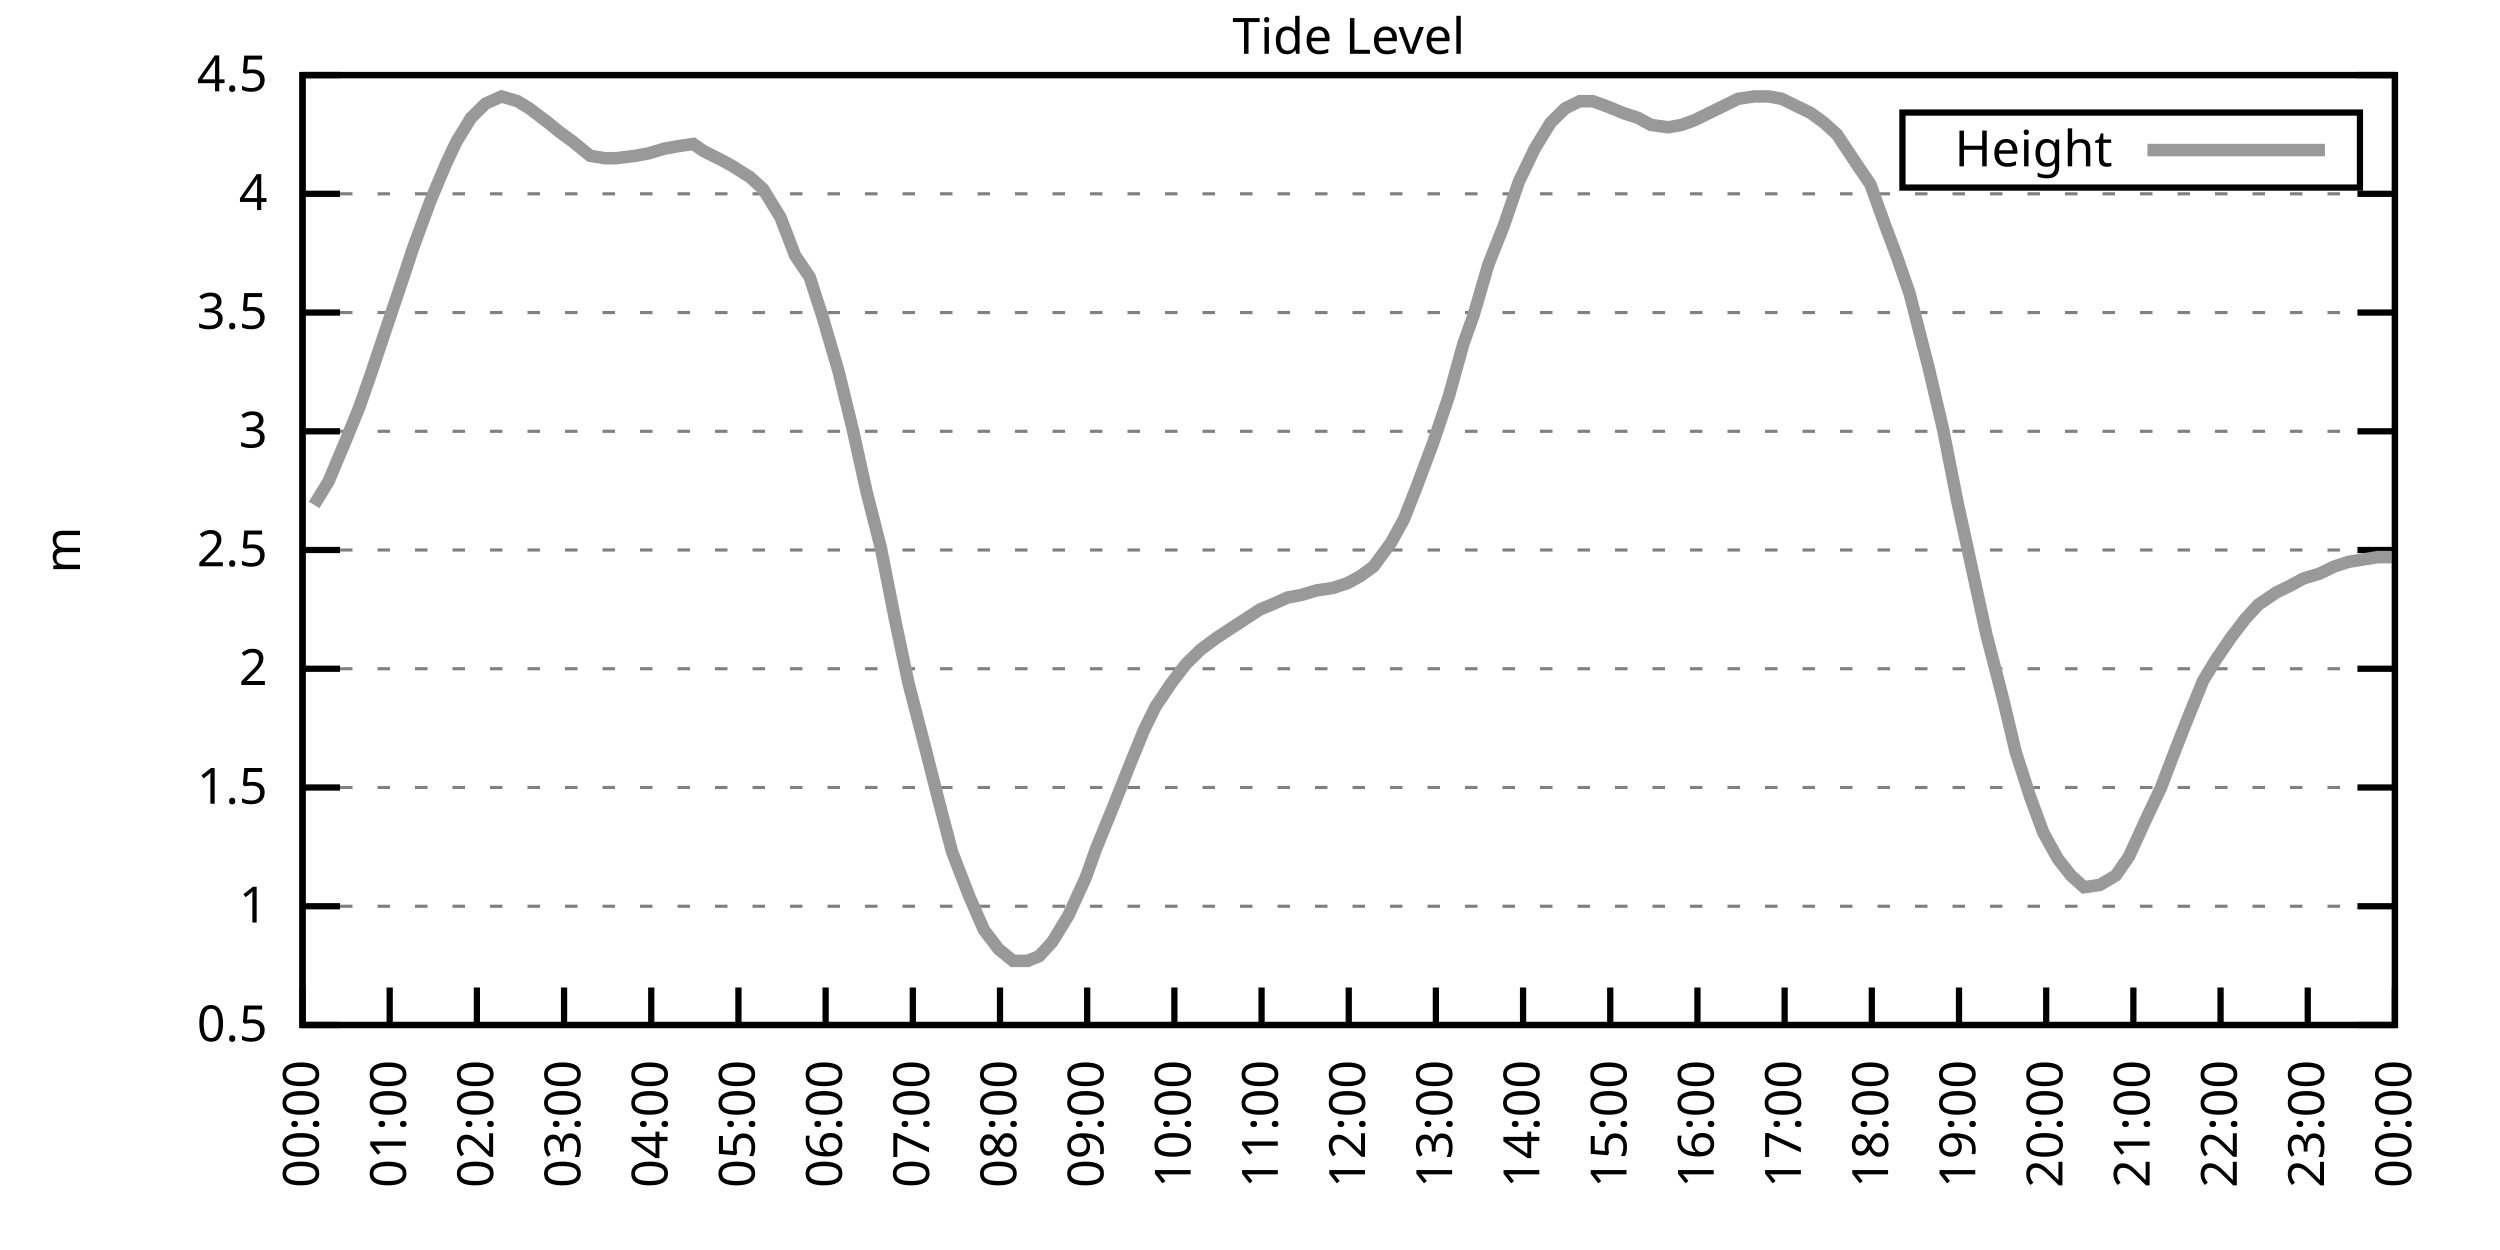
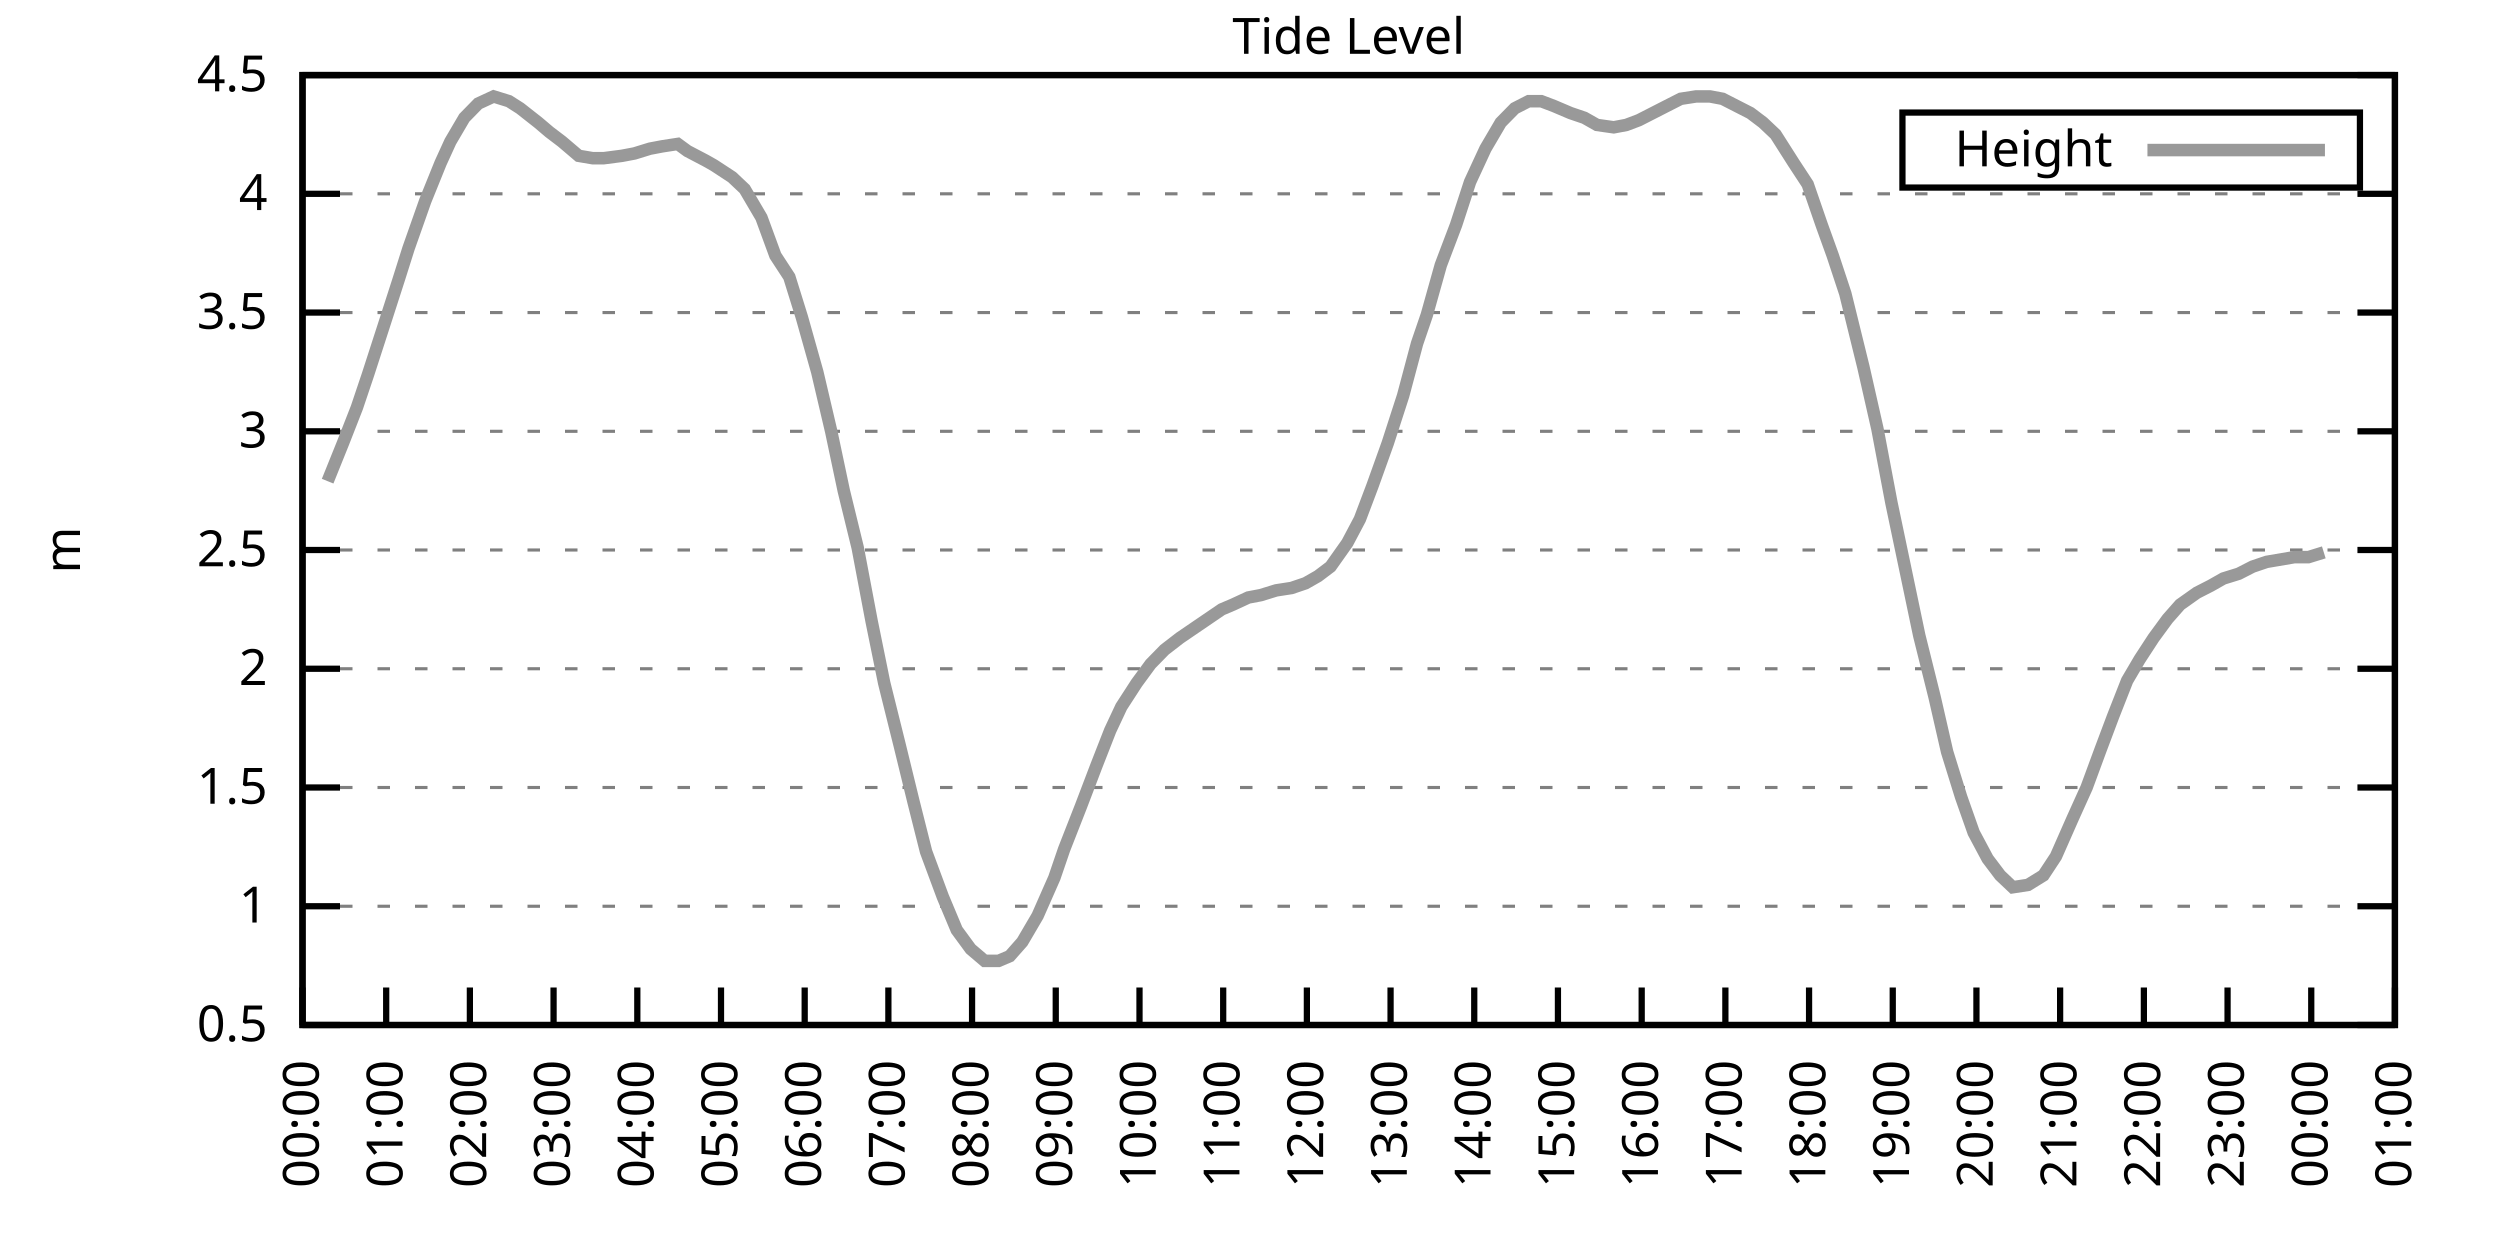
<svg xmlns="http://www.w3.org/2000/svg" xmlns:xlink="http://www.w3.org/1999/xlink" width="400" height="200" viewBox="0 0 400 200">
  <g id="gnuplot_canvas">
    <rect x="0" y="0" width="400" height="200" fill="none" />
    <defs>
      <circle id="gpDot" r="0.5" stroke-width="0.5" stroke="currentColor" />
      <path id="gpPt0" stroke-width="0.333" stroke="currentColor" d="M-1,0 h2 M0,-1 v2" />
      <path id="gpPt1" stroke-width="0.333" stroke="currentColor" d="M-1,-1 L1,1 M1,-1 L-1,1" />
      <path id="gpPt2" stroke-width="0.333" stroke="currentColor" d="M-1,0 L1,0 M0,-1 L0,1 M-1,-1 L1,1 M-1,1 L1,-1" />
      <rect id="gpPt3" stroke-width="0.333" stroke="currentColor" x="-1" y="-1" width="2" height="2" />
      <rect id="gpPt4" stroke-width="0.333" stroke="currentColor" fill="currentColor" x="-1" y="-1" width="2" height="2" />
      <circle id="gpPt5" stroke-width="0.333" stroke="currentColor" cx="0" cy="0" r="1" />
      <use xlink:href="#gpPt5" id="gpPt6" fill="currentColor" stroke="none" />
      <path id="gpPt7" stroke-width="0.333" stroke="currentColor" d="M0,-1.33 L-1.33,0.67 L1.33,0.67 z" />
      <use xlink:href="#gpPt7" id="gpPt8" fill="currentColor" stroke="none" />
      <use xlink:href="#gpPt7" id="gpPt9" stroke="currentColor" transform="rotate(180)" />
      <use xlink:href="#gpPt9" id="gpPt10" fill="currentColor" stroke="none" />
      <use xlink:href="#gpPt3" id="gpPt11" stroke="currentColor" transform="rotate(45)" />
      <use xlink:href="#gpPt11" id="gpPt12" fill="currentColor" stroke="none" />
      <path id="gpPt13" stroke-width="0.333" stroke="currentColor" d="M0,1.330 L1.265,0.411 L0.782,-1.067 L-0.782,-1.076 L-1.265,0.411 z" />
      <use xlink:href="#gpPt13" id="gpPt14" fill="currentColor" stroke="none" />
      <filter id="textbox" filterUnits="objectBoundingBox" x="0" y="0" height="1" width="1">
        <feFlood flood-color="white" flood-opacity="1" result="bgnd" />
        <feComposite in="SourceGraphic" in2="bgnd" operator="atop" />
      </filter>
      <filter id="greybox" filterUnits="objectBoundingBox" x="0" y="0" height="1" width="1">
        <feFlood flood-color="lightgrey" flood-opacity="1" result="grey" />
        <feComposite in="SourceGraphic" in2="grey" operator="atop" />
      </filter>
    </defs>
    <g fill="none" color="white" stroke="currentColor" stroke-width="1.00" stroke-linecap="butt" stroke-linejoin="miter">
</g>
    <g fill="none" color="black" stroke="currentColor" stroke-width="1.00" stroke-linecap="butt" stroke-linejoin="miter">
      <g stroke="none" shape-rendering="crispEdges">
        <polygon fill="rgb(255, 255, 255)" points="48.40,164.00 383.18,164.00 383.18,12.02 48.40,12.02 " />
      </g>
    </g>
    <g fill="none" color="black" stroke="currentColor" stroke-width="1.00" stroke-linecap="butt" stroke-linejoin="miter">
</g>
    <g fill="none" color="black" stroke="black" stroke-width="0.50" stroke-linecap="butt" stroke-linejoin="miter">
</g>
    <g fill="none" color="gray" stroke="currentColor" stroke-width="0.50" stroke-linecap="butt" stroke-linejoin="miter">
      <path stroke="gray" stroke-dasharray="2,4" class="gridline" d="M48.40,164.00 L383.19,164.00  " />
    </g>
    <g fill="none" color="gray" stroke="gray" stroke-width="1.00" stroke-linecap="butt" stroke-linejoin="miter">
</g>
    <g fill="none" color="black" stroke="currentColor" stroke-width="1.00" stroke-linecap="butt" stroke-linejoin="miter">
      <path stroke="black" d="M48.40,164.00 L54.40,164.00 M383.19,164.00 L377.19,164.00  " />
      <g transform="translate(42.80,166.60)" stroke="none" fill="black" font-family="Sans" font-size="8.00" text-anchor="end">
        <text>
          <tspan font-family="Sans"> 0.5</tspan>
        </text>
      </g>
    </g>
    <g fill="none" color="black" stroke="currentColor" stroke-width="1.00" stroke-linecap="butt" stroke-linejoin="miter">
</g>
    <g fill="none" color="black" stroke="black" stroke-width="0.50" stroke-linecap="butt" stroke-linejoin="miter">
</g>
    <g fill="none" color="gray" stroke="currentColor" stroke-width="0.50" stroke-linecap="butt" stroke-linejoin="miter">
      <path stroke="gray" stroke-dasharray="2,4" class="gridline" d="M48.40,145.00 L383.19,145.00  " />
    </g>
    <g fill="none" color="gray" stroke="gray" stroke-width="1.00" stroke-linecap="butt" stroke-linejoin="miter">
</g>
    <g fill="none" color="black" stroke="currentColor" stroke-width="1.00" stroke-linecap="butt" stroke-linejoin="miter">
      <path stroke="black" d="M48.40,145.00 L54.40,145.00 M383.19,145.00 L377.19,145.00  " />
      <g transform="translate(42.80,147.60)" stroke="none" fill="black" font-family="Sans" font-size="8.00" text-anchor="end">
        <text>
          <tspan font-family="Sans"> 1</tspan>
        </text>
      </g>
    </g>
    <g fill="none" color="black" stroke="currentColor" stroke-width="1.00" stroke-linecap="butt" stroke-linejoin="miter">
</g>
    <g fill="none" color="black" stroke="black" stroke-width="0.50" stroke-linecap="butt" stroke-linejoin="miter">
</g>
    <g fill="none" color="gray" stroke="currentColor" stroke-width="0.50" stroke-linecap="butt" stroke-linejoin="miter">
      <path stroke="gray" stroke-dasharray="2,4" class="gridline" d="M48.40,126.00 L383.19,126.00  " />
    </g>
    <g fill="none" color="gray" stroke="gray" stroke-width="1.00" stroke-linecap="butt" stroke-linejoin="miter">
</g>
    <g fill="none" color="black" stroke="currentColor" stroke-width="1.00" stroke-linecap="butt" stroke-linejoin="miter">
      <path stroke="black" d="M48.40,126.00 L54.40,126.00 M383.19,126.00 L377.19,126.00  " />
      <g transform="translate(42.80,128.60)" stroke="none" fill="black" font-family="Sans" font-size="8.00" text-anchor="end">
        <text>
          <tspan font-family="Sans"> 1.5</tspan>
        </text>
      </g>
    </g>
    <g fill="none" color="black" stroke="currentColor" stroke-width="1.00" stroke-linecap="butt" stroke-linejoin="miter">
</g>
    <g fill="none" color="black" stroke="black" stroke-width="0.50" stroke-linecap="butt" stroke-linejoin="miter">
</g>
    <g fill="none" color="gray" stroke="currentColor" stroke-width="0.50" stroke-linecap="butt" stroke-linejoin="miter">
      <path stroke="gray" stroke-dasharray="2,4" class="gridline" d="M48.40,107.00 L383.19,107.00  " />
    </g>
    <g fill="none" color="gray" stroke="gray" stroke-width="1.00" stroke-linecap="butt" stroke-linejoin="miter">
</g>
    <g fill="none" color="black" stroke="currentColor" stroke-width="1.00" stroke-linecap="butt" stroke-linejoin="miter">
      <path stroke="black" d="M48.40,107.00 L54.40,107.00 M383.19,107.00 L377.19,107.00  " />
      <g transform="translate(42.80,109.60)" stroke="none" fill="black" font-family="Sans" font-size="8.00" text-anchor="end">
        <text>
          <tspan font-family="Sans"> 2</tspan>
        </text>
      </g>
    </g>
    <g fill="none" color="black" stroke="currentColor" stroke-width="1.00" stroke-linecap="butt" stroke-linejoin="miter">
</g>
    <g fill="none" color="black" stroke="black" stroke-width="0.50" stroke-linecap="butt" stroke-linejoin="miter">
</g>
    <g fill="none" color="gray" stroke="currentColor" stroke-width="0.50" stroke-linecap="butt" stroke-linejoin="miter">
      <path stroke="gray" stroke-dasharray="2,4" class="gridline" d="M48.40,88.00 L383.19,88.00  " />
    </g>
    <g fill="none" color="gray" stroke="gray" stroke-width="1.00" stroke-linecap="butt" stroke-linejoin="miter">
</g>
    <g fill="none" color="black" stroke="currentColor" stroke-width="1.00" stroke-linecap="butt" stroke-linejoin="miter">
      <path stroke="black" d="M48.40,88.00 L54.40,88.00 M383.19,88.00 L377.19,88.00  " />
      <g transform="translate(42.80,90.60)" stroke="none" fill="black" font-family="Sans" font-size="8.00" text-anchor="end">
        <text>
          <tspan font-family="Sans"> 2.5</tspan>
        </text>
      </g>
    </g>
    <g fill="none" color="black" stroke="currentColor" stroke-width="1.00" stroke-linecap="butt" stroke-linejoin="miter">
</g>
    <g fill="none" color="black" stroke="black" stroke-width="0.50" stroke-linecap="butt" stroke-linejoin="miter">
</g>
    <g fill="none" color="gray" stroke="currentColor" stroke-width="0.50" stroke-linecap="butt" stroke-linejoin="miter">
      <path stroke="gray" stroke-dasharray="2,4" class="gridline" d="M48.40,69.01 L383.19,69.01  " />
    </g>
    <g fill="none" color="gray" stroke="gray" stroke-width="1.00" stroke-linecap="butt" stroke-linejoin="miter">
</g>
    <g fill="none" color="black" stroke="currentColor" stroke-width="1.00" stroke-linecap="butt" stroke-linejoin="miter">
      <path stroke="black" d="M48.40,69.01 L54.40,69.01 M383.19,69.01 L377.19,69.01  " />
      <g transform="translate(42.80,71.61)" stroke="none" fill="black" font-family="Sans" font-size="8.00" text-anchor="end">
        <text>
          <tspan font-family="Sans"> 3</tspan>
        </text>
      </g>
    </g>
    <g fill="none" color="black" stroke="currentColor" stroke-width="1.00" stroke-linecap="butt" stroke-linejoin="miter">
</g>
    <g fill="none" color="black" stroke="black" stroke-width="0.50" stroke-linecap="butt" stroke-linejoin="miter">
</g>
    <g fill="none" color="gray" stroke="currentColor" stroke-width="0.50" stroke-linecap="butt" stroke-linejoin="miter">
      <path stroke="gray" stroke-dasharray="2,4" class="gridline" d="M48.40,50.01 L383.19,50.01  " />
    </g>
    <g fill="none" color="gray" stroke="gray" stroke-width="1.00" stroke-linecap="butt" stroke-linejoin="miter">
</g>
    <g fill="none" color="black" stroke="currentColor" stroke-width="1.00" stroke-linecap="butt" stroke-linejoin="miter">
      <path stroke="black" d="M48.40,50.01 L54.40,50.01 M383.19,50.01 L377.19,50.01  " />
      <g transform="translate(42.80,52.61)" stroke="none" fill="black" font-family="Sans" font-size="8.00" text-anchor="end">
        <text>
          <tspan font-family="Sans"> 3.5</tspan>
        </text>
      </g>
    </g>
    <g fill="none" color="black" stroke="currentColor" stroke-width="1.00" stroke-linecap="butt" stroke-linejoin="miter">
</g>
    <g fill="none" color="black" stroke="black" stroke-width="0.50" stroke-linecap="butt" stroke-linejoin="miter">
</g>
    <g fill="none" color="gray" stroke="currentColor" stroke-width="0.50" stroke-linecap="butt" stroke-linejoin="miter">
      <path stroke="gray" stroke-dasharray="2,4" class="gridline" d="M48.40,31.01 L383.19,31.01  " />
    </g>
    <g fill="none" color="gray" stroke="gray" stroke-width="1.00" stroke-linecap="butt" stroke-linejoin="miter">
</g>
    <g fill="none" color="black" stroke="currentColor" stroke-width="1.00" stroke-linecap="butt" stroke-linejoin="miter">
      <path stroke="black" d="M48.40,31.01 L54.40,31.01 M383.19,31.01 L377.19,31.01  " />
      <g transform="translate(42.80,33.61)" stroke="none" fill="black" font-family="Sans" font-size="8.00" text-anchor="end">
        <text>
          <tspan font-family="Sans"> 4</tspan>
        </text>
      </g>
    </g>
    <g fill="none" color="black" stroke="currentColor" stroke-width="1.00" stroke-linecap="butt" stroke-linejoin="miter">
</g>
    <g fill="none" color="black" stroke="black" stroke-width="0.50" stroke-linecap="butt" stroke-linejoin="miter">
</g>
    <g fill="none" color="gray" stroke="currentColor" stroke-width="0.50" stroke-linecap="butt" stroke-linejoin="miter">
      <path stroke="gray" stroke-dasharray="2,4" class="gridline" d="M48.40,12.01 L383.19,12.01  " />
    </g>
    <g fill="none" color="gray" stroke="gray" stroke-width="1.00" stroke-linecap="butt" stroke-linejoin="miter">
</g>
    <g fill="none" color="black" stroke="currentColor" stroke-width="1.00" stroke-linecap="butt" stroke-linejoin="miter">
      <path stroke="black" d="M48.40,12.01 L54.40,12.01 M383.19,12.01 L377.19,12.01  " />
      <g transform="translate(42.80,14.61)" stroke="none" fill="black" font-family="Sans" font-size="8.00" text-anchor="end">
        <text>
          <tspan font-family="Sans"> 4.5</tspan>
        </text>
      </g>
    </g>
    <g fill="none" color="black" stroke="currentColor" stroke-width="1.00" stroke-linecap="butt" stroke-linejoin="miter">
      <path stroke="black" d="M48.40,164.00 L48.40,158.00  " />
      <g transform="translate(51.00,169.60) rotate(270.00)" stroke="none" fill="black" font-family="Sans" font-size="8.00" text-anchor="end">
        <text>
          <tspan font-family="Sans">00:00</tspan>
        </text>
      </g>
    </g>
    <g fill="none" color="black" stroke="currentColor" stroke-width="1.00" stroke-linecap="butt" stroke-linejoin="miter">
-       <path stroke="black" d="M62.35,164.00 L62.35,158.00  " />
-       <g transform="translate(64.95,169.60) rotate(270.00)" stroke="none" fill="black" font-family="Sans" font-size="8.00" text-anchor="end">
+       <path stroke="black" d="M61.79,164.00 L61.79,158.00  " />
+       <g transform="translate(64.39,169.60) rotate(270.00)" stroke="none" fill="black" font-family="Sans" font-size="8.00" text-anchor="end">
        <text>
          <tspan font-family="Sans">01:00</tspan>
        </text>
      </g>
    </g>
    <g fill="none" color="black" stroke="currentColor" stroke-width="1.00" stroke-linecap="butt" stroke-linejoin="miter">
-       <path stroke="black" d="M76.30,164.00 L76.30,158.00  " />
-       <g transform="translate(78.90,169.60) rotate(270.00)" stroke="none" fill="black" font-family="Sans" font-size="8.00" text-anchor="end">
+       <path stroke="black" d="M75.18,164.00 L75.18,158.00  " />
+       <g transform="translate(77.78,169.60) rotate(270.00)" stroke="none" fill="black" font-family="Sans" font-size="8.00" text-anchor="end">
        <text>
          <tspan font-family="Sans">02:00</tspan>
        </text>
      </g>
    </g>
    <g fill="none" color="black" stroke="currentColor" stroke-width="1.00" stroke-linecap="butt" stroke-linejoin="miter">
-       <path stroke="black" d="M90.25,164.00 L90.25,158.00  " />
-       <g transform="translate(92.85,169.60) rotate(270.00)" stroke="none" fill="black" font-family="Sans" font-size="8.00" text-anchor="end">
+       <path stroke="black" d="M88.57,164.00 L88.57,158.00  " />
+       <g transform="translate(91.17,169.60) rotate(270.00)" stroke="none" fill="black" font-family="Sans" font-size="8.00" text-anchor="end">
        <text>
          <tspan font-family="Sans">03:00</tspan>
        </text>
      </g>
    </g>
    <g fill="none" color="black" stroke="currentColor" stroke-width="1.00" stroke-linecap="butt" stroke-linejoin="miter">
-       <path stroke="black" d="M104.20,164.00 L104.20,158.00  " />
-       <g transform="translate(106.80,169.60) rotate(270.00)" stroke="none" fill="black" font-family="Sans" font-size="8.00" text-anchor="end">
+       <path stroke="black" d="M101.97,164.00 L101.97,158.00  " />
+       <g transform="translate(104.57,169.60) rotate(270.00)" stroke="none" fill="black" font-family="Sans" font-size="8.00" text-anchor="end">
        <text>
          <tspan font-family="Sans">04:00</tspan>
        </text>
      </g>
    </g>
    <g fill="none" color="black" stroke="currentColor" stroke-width="1.00" stroke-linecap="butt" stroke-linejoin="miter">
-       <path stroke="black" d="M118.15,164.00 L118.15,158.00  " />
-       <g transform="translate(120.75,169.60) rotate(270.00)" stroke="none" fill="black" font-family="Sans" font-size="8.00" text-anchor="end">
+       <path stroke="black" d="M115.36,164.00 L115.36,158.00  " />
+       <g transform="translate(117.96,169.60) rotate(270.00)" stroke="none" fill="black" font-family="Sans" font-size="8.00" text-anchor="end">
        <text>
          <tspan font-family="Sans">05:00</tspan>
        </text>
      </g>
    </g>
    <g fill="none" color="black" stroke="currentColor" stroke-width="1.00" stroke-linecap="butt" stroke-linejoin="miter">
-       <path stroke="black" d="M132.10,164.00 L132.10,158.00  " />
-       <g transform="translate(134.70,169.60) rotate(270.00)" stroke="none" fill="black" font-family="Sans" font-size="8.00" text-anchor="end">
+       <path stroke="black" d="M128.75,164.00 L128.75,158.00  " />
+       <g transform="translate(131.35,169.60) rotate(270.00)" stroke="none" fill="black" font-family="Sans" font-size="8.00" text-anchor="end">
        <text>
          <tspan font-family="Sans">06:00</tspan>
        </text>
      </g>
    </g>
    <g fill="none" color="black" stroke="currentColor" stroke-width="1.00" stroke-linecap="butt" stroke-linejoin="miter">
-       <path stroke="black" d="M146.05,164.00 L146.05,158.00  " />
-       <g transform="translate(148.65,169.60) rotate(270.00)" stroke="none" fill="black" font-family="Sans" font-size="8.00" text-anchor="end">
+       <path stroke="black" d="M142.14,164.00 L142.14,158.00  " />
+       <g transform="translate(144.74,169.60) rotate(270.00)" stroke="none" fill="black" font-family="Sans" font-size="8.00" text-anchor="end">
        <text>
          <tspan font-family="Sans">07:00</tspan>
        </text>
      </g>
    </g>
    <g fill="none" color="black" stroke="currentColor" stroke-width="1.00" stroke-linecap="butt" stroke-linejoin="miter">
-       <path stroke="black" d="M160.00,164.00 L160.00,158.00  " />
-       <g transform="translate(162.60,169.60) rotate(270.00)" stroke="none" fill="black" font-family="Sans" font-size="8.00" text-anchor="end">
+       <path stroke="black" d="M155.53,164.00 L155.53,158.00  " />
+       <g transform="translate(158.13,169.60) rotate(270.00)" stroke="none" fill="black" font-family="Sans" font-size="8.00" text-anchor="end">
        <text>
          <tspan font-family="Sans">08:00</tspan>
        </text>
      </g>
    </g>
    <g fill="none" color="black" stroke="currentColor" stroke-width="1.00" stroke-linecap="butt" stroke-linejoin="miter">
-       <path stroke="black" d="M173.95,164.00 L173.95,158.00  " />
-       <g transform="translate(176.55,169.60) rotate(270.00)" stroke="none" fill="black" font-family="Sans" font-size="8.00" text-anchor="end">
+       <path stroke="black" d="M168.92,164.00 L168.92,158.00  " />
+       <g transform="translate(171.52,169.60) rotate(270.00)" stroke="none" fill="black" font-family="Sans" font-size="8.00" text-anchor="end">
        <text>
          <tspan font-family="Sans">09:00</tspan>
        </text>
      </g>
    </g>
    <g fill="none" color="black" stroke="currentColor" stroke-width="1.00" stroke-linecap="butt" stroke-linejoin="miter">
-       <path stroke="black" d="M187.90,164.00 L187.90,158.00  " />
-       <g transform="translate(190.50,169.60) rotate(270.00)" stroke="none" fill="black" font-family="Sans" font-size="8.00" text-anchor="end">
+       <path stroke="black" d="M182.32,164.00 L182.32,158.00  " />
+       <g transform="translate(184.92,169.60) rotate(270.00)" stroke="none" fill="black" font-family="Sans" font-size="8.00" text-anchor="end">
        <text>
          <tspan font-family="Sans">10:00</tspan>
        </text>
      </g>
    </g>
    <g fill="none" color="black" stroke="currentColor" stroke-width="1.00" stroke-linecap="butt" stroke-linejoin="miter">
-       <path stroke="black" d="M201.85,164.00 L201.85,158.00  " />
-       <g transform="translate(204.45,169.60) rotate(270.00)" stroke="none" fill="black" font-family="Sans" font-size="8.00" text-anchor="end">
+       <path stroke="black" d="M195.71,164.00 L195.71,158.00  " />
+       <g transform="translate(198.31,169.60) rotate(270.00)" stroke="none" fill="black" font-family="Sans" font-size="8.00" text-anchor="end">
        <text>
          <tspan font-family="Sans">11:00</tspan>
        </text>
      </g>
    </g>
    <g fill="none" color="black" stroke="currentColor" stroke-width="1.00" stroke-linecap="butt" stroke-linejoin="miter">
-       <path stroke="black" d="M215.80,164.00 L215.80,158.00  " />
-       <g transform="translate(218.40,169.60) rotate(270.00)" stroke="none" fill="black" font-family="Sans" font-size="8.00" text-anchor="end">
+       <path stroke="black" d="M209.10,164.00 L209.10,158.00  " />
+       <g transform="translate(211.70,169.60) rotate(270.00)" stroke="none" fill="black" font-family="Sans" font-size="8.00" text-anchor="end">
        <text>
          <tspan font-family="Sans">12:00</tspan>
        </text>
      </g>
    </g>
    <g fill="none" color="black" stroke="currentColor" stroke-width="1.00" stroke-linecap="butt" stroke-linejoin="miter">
-       <path stroke="black" d="M229.74,164.00 L229.74,158.00  " />
-       <g transform="translate(232.34,169.60) rotate(270.00)" stroke="none" fill="black" font-family="Sans" font-size="8.00" text-anchor="end">
+       <path stroke="black" d="M222.49,164.00 L222.49,158.00  " />
+       <g transform="translate(225.09,169.60) rotate(270.00)" stroke="none" fill="black" font-family="Sans" font-size="8.00" text-anchor="end">
        <text>
          <tspan font-family="Sans">13:00</tspan>
        </text>
      </g>
    </g>
    <g fill="none" color="black" stroke="currentColor" stroke-width="1.00" stroke-linecap="butt" stroke-linejoin="miter">
-       <path stroke="black" d="M243.69,164.00 L243.69,158.00  " />
-       <g transform="translate(246.29,169.60) rotate(270.00)" stroke="none" fill="black" font-family="Sans" font-size="8.00" text-anchor="end">
+       <path stroke="black" d="M235.88,164.00 L235.88,158.00  " />
+       <g transform="translate(238.48,169.60) rotate(270.00)" stroke="none" fill="black" font-family="Sans" font-size="8.00" text-anchor="end">
        <text>
          <tspan font-family="Sans">14:00</tspan>
        </text>
      </g>
    </g>
    <g fill="none" color="black" stroke="currentColor" stroke-width="1.00" stroke-linecap="butt" stroke-linejoin="miter">
-       <path stroke="black" d="M257.64,164.00 L257.64,158.00  " />
-       <g transform="translate(260.24,169.60) rotate(270.00)" stroke="none" fill="black" font-family="Sans" font-size="8.00" text-anchor="end">
+       <path stroke="black" d="M249.27,164.00 L249.27,158.00  " />
+       <g transform="translate(251.87,169.60) rotate(270.00)" stroke="none" fill="black" font-family="Sans" font-size="8.00" text-anchor="end">
        <text>
          <tspan font-family="Sans">15:00</tspan>
        </text>
      </g>
    </g>
    <g fill="none" color="black" stroke="currentColor" stroke-width="1.00" stroke-linecap="butt" stroke-linejoin="miter">
-       <path stroke="black" d="M271.59,164.00 L271.59,158.00  " />
-       <g transform="translate(274.19,169.60) rotate(270.00)" stroke="none" fill="black" font-family="Sans" font-size="8.00" text-anchor="end">
+       <path stroke="black" d="M262.67,164.00 L262.67,158.00  " />
+       <g transform="translate(265.27,169.60) rotate(270.00)" stroke="none" fill="black" font-family="Sans" font-size="8.00" text-anchor="end">
        <text>
          <tspan font-family="Sans">16:00</tspan>
        </text>
      </g>
    </g>
    <g fill="none" color="black" stroke="currentColor" stroke-width="1.00" stroke-linecap="butt" stroke-linejoin="miter">
-       <path stroke="black" d="M285.54,164.00 L285.54,158.00  " />
-       <g transform="translate(288.14,169.60) rotate(270.00)" stroke="none" fill="black" font-family="Sans" font-size="8.00" text-anchor="end">
+       <path stroke="black" d="M276.06,164.00 L276.06,158.00  " />
+       <g transform="translate(278.66,169.60) rotate(270.00)" stroke="none" fill="black" font-family="Sans" font-size="8.00" text-anchor="end">
        <text>
          <tspan font-family="Sans">17:00</tspan>
        </text>
      </g>
    </g>
    <g fill="none" color="black" stroke="currentColor" stroke-width="1.00" stroke-linecap="butt" stroke-linejoin="miter">
-       <path stroke="black" d="M299.49,164.00 L299.49,158.00  " />
-       <g transform="translate(302.09,169.60) rotate(270.00)" stroke="none" fill="black" font-family="Sans" font-size="8.00" text-anchor="end">
+       <path stroke="black" d="M289.45,164.00 L289.45,158.00  " />
+       <g transform="translate(292.05,169.60) rotate(270.00)" stroke="none" fill="black" font-family="Sans" font-size="8.00" text-anchor="end">
        <text>
          <tspan font-family="Sans">18:00</tspan>
        </text>
      </g>
    </g>
    <g fill="none" color="black" stroke="currentColor" stroke-width="1.00" stroke-linecap="butt" stroke-linejoin="miter">
-       <path stroke="black" d="M313.44,164.00 L313.44,158.00  " />
-       <g transform="translate(316.04,169.60) rotate(270.00)" stroke="none" fill="black" font-family="Sans" font-size="8.00" text-anchor="end">
+       <path stroke="black" d="M302.84,164.00 L302.84,158.00  " />
+       <g transform="translate(305.44,169.60) rotate(270.00)" stroke="none" fill="black" font-family="Sans" font-size="8.00" text-anchor="end">
        <text>
          <tspan font-family="Sans">19:00</tspan>
        </text>
      </g>
    </g>
    <g fill="none" color="black" stroke="currentColor" stroke-width="1.00" stroke-linecap="butt" stroke-linejoin="miter">
-       <path stroke="black" d="M327.39,164.00 L327.39,158.00  " />
-       <g transform="translate(329.99,169.60) rotate(270.00)" stroke="none" fill="black" font-family="Sans" font-size="8.00" text-anchor="end">
+       <path stroke="black" d="M316.23,164.00 L316.23,158.00  " />
+       <g transform="translate(318.83,169.60) rotate(270.00)" stroke="none" fill="black" font-family="Sans" font-size="8.00" text-anchor="end">
        <text>
          <tspan font-family="Sans">20:00</tspan>
        </text>
      </g>
    </g>
    <g fill="none" color="black" stroke="currentColor" stroke-width="1.00" stroke-linecap="butt" stroke-linejoin="miter">
-       <path stroke="black" d="M341.34,164.00 L341.34,158.00  " />
-       <g transform="translate(343.94,169.60) rotate(270.00)" stroke="none" fill="black" font-family="Sans" font-size="8.00" text-anchor="end">
+       <path stroke="black" d="M329.62,164.00 L329.62,158.00  " />
+       <g transform="translate(332.22,169.60) rotate(270.00)" stroke="none" fill="black" font-family="Sans" font-size="8.00" text-anchor="end">
        <text>
          <tspan font-family="Sans">21:00</tspan>
        </text>
      </g>
    </g>
    <g fill="none" color="black" stroke="currentColor" stroke-width="1.00" stroke-linecap="butt" stroke-linejoin="miter">
-       <path stroke="black" d="M355.29,164.00 L355.29,158.00  " />
-       <g transform="translate(357.89,169.60) rotate(270.00)" stroke="none" fill="black" font-family="Sans" font-size="8.00" text-anchor="end">
+       <path stroke="black" d="M343.02,164.00 L343.02,158.00  " />
+       <g transform="translate(345.62,169.60) rotate(270.00)" stroke="none" fill="black" font-family="Sans" font-size="8.00" text-anchor="end">
        <text>
          <tspan font-family="Sans">22:00</tspan>
        </text>
      </g>
    </g>
    <g fill="none" color="black" stroke="currentColor" stroke-width="1.00" stroke-linecap="butt" stroke-linejoin="miter">
-       <path stroke="black" d="M369.24,164.00 L369.24,158.00  " />
-       <g transform="translate(371.84,169.60) rotate(270.00)" stroke="none" fill="black" font-family="Sans" font-size="8.00" text-anchor="end">
+       <path stroke="black" d="M356.41,164.00 L356.41,158.00  " />
+       <g transform="translate(359.01,169.60) rotate(270.00)" stroke="none" fill="black" font-family="Sans" font-size="8.00" text-anchor="end">
        <text>
          <tspan font-family="Sans">23:00</tspan>
+         </text>
+       </g>
+     </g>
+     <g fill="none" color="black" stroke="currentColor" stroke-width="1.00" stroke-linecap="butt" stroke-linejoin="miter">
+       <path stroke="black" d="M369.80,164.00 L369.80,158.00  " />
+       <g transform="translate(372.40,169.60) rotate(270.00)" stroke="none" fill="black" font-family="Sans" font-size="8.00" text-anchor="end">
+         <text>
+           <tspan font-family="Sans">00:00</tspan>
        </text>
      </g>
    </g>
    <g fill="none" color="black" stroke="currentColor" stroke-width="1.00" stroke-linecap="butt" stroke-linejoin="miter">
      <path stroke="black" d="M383.19,164.00 L383.19,158.00  " />
      <g transform="translate(385.79,169.60) rotate(270.00)" stroke="none" fill="black" font-family="Sans" font-size="8.00" text-anchor="end">
        <text>
-           <tspan font-family="Sans">00:00</tspan>
+           <tspan font-family="Sans">01:00</tspan>
        </text>
      </g>
    </g>
    <g fill="none" color="black" stroke="currentColor" stroke-width="1.00" stroke-linecap="butt" stroke-linejoin="miter">
</g>
    <g fill="none" color="black" stroke="currentColor" stroke-width="1.00" stroke-linecap="butt" stroke-linejoin="miter">
      <path stroke="black" d="M48.40,12.01 L48.40,164.00 L383.19,164.00 L383.19,12.01 L48.40,12.01 Z  " />
    </g>
    <g fill="none" color="black" stroke="currentColor" stroke-width="1.00" stroke-linecap="butt" stroke-linejoin="miter">
</g>
    <g fill="none" color="black" stroke="currentColor" stroke-width="1.00" stroke-linecap="butt" stroke-linejoin="miter">
      <path stroke="black" d="M304.39,30.01 L304.39,18.01 L377.59,18.01 L377.59,30.01 L304.39,30.01 Z  " />
    </g>
    <g id="Tide_level_plot_1">
      <g fill="none" color="white" stroke="black" stroke-width="2.00" stroke-linecap="butt" stroke-linejoin="miter">
</g>
      <g fill="none" color="black" stroke="currentColor" stroke-width="2.00" stroke-linecap="butt" stroke-linejoin="miter">
        <g transform="translate(337.99,26.61)" stroke="none" fill="black" font-family="Sans" font-size="8.00" text-anchor="end">
          <text>
            <tspan font-family="Sans">Height</tspan>
          </text>
        </g>
      </g>
      <g fill="none" color="black" stroke="currentColor" stroke-width="2.00" stroke-linecap="butt" stroke-linejoin="miter">
-         <path stroke="rgb(153, 153, 153)" d="M343.59,24.01 L371.99,24.01 M50.26,80.79 L52.58,76.99 L55.14,70.91 L57.47,65.21 L59.33,59.89 L61.88,52.29   L64.44,44.69 L66.07,39.75 L68.86,32.15 L71.42,26.07 L73.04,22.65 L75.37,18.85 L77.69,16.57 L80.25,15.43   L82.81,16.19 L84.67,17.33 L87.69,19.61 L89.55,21.13 L91.64,22.65 L94.43,24.93 L96.76,25.31 L98.62,25.31   L101.64,24.93 L103.73,24.55 L106.29,23.79 L108.38,23.41 L110.94,23.03 L112.57,24.17 L115.59,25.69 L116.99,26.45   L120.01,28.35 L122.10,30.25 L124.89,34.81 L127.22,40.89 L129.54,44.31 L131.63,50.77 L134.19,59.51 L136.51,69.01   L138.61,78.51 L140.93,87.63 L143.26,99.40 L145.35,109.28 L147.91,119.16 L150.23,128.28 L152.32,136.26 L155.11,143.48   L157.44,148.80 L159.76,151.84 L162.09,153.74 L164.41,153.74 L166.27,152.98 L168.37,150.70 L170.92,146.52 L173.71,140.44   L175.34,135.88 L178.13,129.04 L180.69,122.58 L183.01,116.88 L184.87,113.08 L187.43,109.28 L189.76,106.24 L192.08,103.96   L194.64,102.06 L196.96,100.54 L199.29,99.02 L201.61,97.50 L203.47,96.74 L206.03,95.60 L208.12,95.22 L210.68,94.46   L213.24,94.08 L215.56,93.32 L217.65,92.18 L219.75,90.66 L222.54,86.87 L224.63,83.07 L226.72,77.75 L229.28,70.91   L231.84,63.31 L234.16,54.95 L235.79,50.39 L238.11,42.41 L240.67,35.95 L243.00,29.11 L245.55,23.79 L248.11,19.61   L250.44,17.33 L252.76,16.19 L254.85,16.19 L256.95,16.95 L259.74,18.09 L262.06,18.85 L264.15,19.99 L266.94,20.37   L269.04,19.99 L271.13,19.23 L273.45,18.09 L275.78,16.95 L278.10,15.81 L280.66,15.43 L282.99,15.43 L285.08,15.81   L287.40,16.95 L289.73,18.09 L291.82,19.61 L293.91,21.51 L296.94,26.07 L299.26,29.49 L301.58,35.95 L303.44,40.89   L305.54,46.97 L308.56,58.75 L310.88,68.63 L313.21,80.41 L315.53,91.04 L317.86,101.68 L320.42,111.56 L322.51,120.30   L324.83,127.52 L326.93,133.22 L329.25,137.40 L331.34,140.06 L333.44,141.96 L335.99,141.58 L338.55,140.06 L340.64,137.02   L343.43,130.94 L345.76,126.00 L348.08,119.92 L350.18,114.60 L352.50,108.90 L354.59,105.48 L356.92,102.06 L359.24,99.02   L361.34,96.74 L364.13,94.84 L366.45,93.70 L368.54,92.56 L371.10,91.80 L373.43,90.66 L375.75,89.90 L378.08,89.52   L380.40,89.14 L382.73,89.14  " />
+         <path stroke="rgb(153, 153, 153)" d="M343.59,24.01 L371.99,24.01 M52.42,76.99 L54.87,70.91 L57.10,65.21 L58.89,59.89 L61.35,52.29 L63.80,44.69   L65.36,39.75 L68.04,32.15 L70.50,26.07 L72.06,22.65 L74.29,18.85 L76.52,16.57 L78.98,15.43 L81.43,16.19   L83.22,17.33 L86.12,19.61 L87.91,21.13 L89.91,22.65 L92.59,24.93 L94.82,25.31 L96.61,25.31 L99.51,24.93   L101.52,24.55 L103.98,23.79 L105.98,23.41 L108.44,23.03 L110.00,24.17 L112.90,25.69 L114.24,26.45 L117.14,28.35   L119.15,30.25 L121.83,34.81 L124.06,40.89 L126.29,44.31 L128.30,50.77 L130.76,59.51 L132.99,69.01 L135.00,78.51   L137.23,87.63 L139.46,99.40 L141.47,109.28 L143.93,119.16 L146.16,128.28 L148.17,136.26 L150.85,143.48 L153.08,148.80   L155.31,151.84 L157.54,153.74 L159.77,153.74 L161.56,152.98 L163.57,150.70 L166.02,146.52 L168.70,140.44 L170.26,135.88   L172.94,129.04 L175.40,122.58 L177.63,116.88 L179.41,113.08 L181.87,109.28 L184.10,106.24 L186.33,103.96 L188.79,102.06   L191.02,100.54 L193.25,99.02 L195.48,97.50 L197.27,96.74 L199.73,95.60 L201.73,95.22 L204.19,94.46 L206.64,94.08   L208.88,93.32 L210.88,92.18 L212.89,90.66 L215.57,86.87 L217.58,83.07 L219.59,77.75 L222.04,70.91 L224.50,63.31   L226.73,54.95 L228.29,50.39 L230.53,42.41 L232.98,35.95 L235.21,29.11 L237.67,23.79 L240.12,19.61 L242.36,17.33   L244.59,16.19 L246.60,16.19 L248.60,16.95 L251.28,18.09 L253.51,18.85 L255.52,19.99 L258.20,20.37 L260.21,19.99   L262.22,19.23 L264.45,18.09 L266.68,16.95 L268.92,15.81 L271.37,15.43 L273.60,15.43 L275.61,15.81 L277.84,16.95   L280.07,18.09 L282.08,19.61 L284.09,21.51 L286.99,26.07 L289.23,29.49 L291.46,35.95 L293.24,40.89 L295.25,46.97   L298.15,58.75 L300.39,68.63 L302.62,80.41 L304.85,91.04 L307.08,101.68 L309.54,111.56 L311.54,120.30 L313.78,127.52   L315.79,133.22 L318.02,137.40 L320.03,140.06 L322.04,141.96 L324.49,141.58 L326.95,140.06 L328.95,137.02 L331.63,130.94   L333.86,126.00 L336.10,119.92 L338.10,114.60 L340.34,108.90 L342.35,105.48 L344.58,102.06 L346.81,99.02 L348.82,96.74   L351.50,94.84 L353.73,93.70 L355.74,92.56 L358.19,91.80 L360.42,90.66 L362.66,89.90 L364.89,89.52 L367.12,89.14   L369.35,89.14 L371.81,88.38  " />
      </g>
    </g>
    <g fill="none" color="black" stroke="currentColor" stroke-width="2.00" stroke-linecap="butt" stroke-linejoin="miter">
</g>
    <g fill="none" color="black" stroke="black" stroke-width="1.00" stroke-linecap="butt" stroke-linejoin="miter">
</g>
    <g fill="none" color="black" stroke="currentColor" stroke-width="1.00" stroke-linecap="butt" stroke-linejoin="miter">
      <path stroke="black" d="M48.40,12.01 L48.40,164.00 L383.19,164.00 L383.19,12.01 L48.40,12.01 Z  " />
      <g transform="translate(12.80,88.01) rotate(270.00)" stroke="none" fill="black" font-family="Sans" font-size="8.00" text-anchor="middle">
        <text>
          <tspan font-family="Sans">m</tspan>
        </text>
      </g>
    </g>
    <g fill="none" color="black" stroke="currentColor" stroke-width="1.00" stroke-linecap="butt" stroke-linejoin="miter">
</g>
    <g fill="none" color="black" stroke="currentColor" stroke-width="1.00" stroke-linecap="butt" stroke-linejoin="miter">
      <g transform="translate(215.79,8.61)" stroke="none" fill="black" font-family="Sans" font-size="8.00" text-anchor="middle">
        <text>
          <tspan font-family="Sans">Tide Level</tspan>
        </text>
      </g>
    </g>
    <g fill="none" color="black" stroke="currentColor" stroke-width="1.00" stroke-linecap="butt" stroke-linejoin="miter">
</g>
  </g>
</svg>
